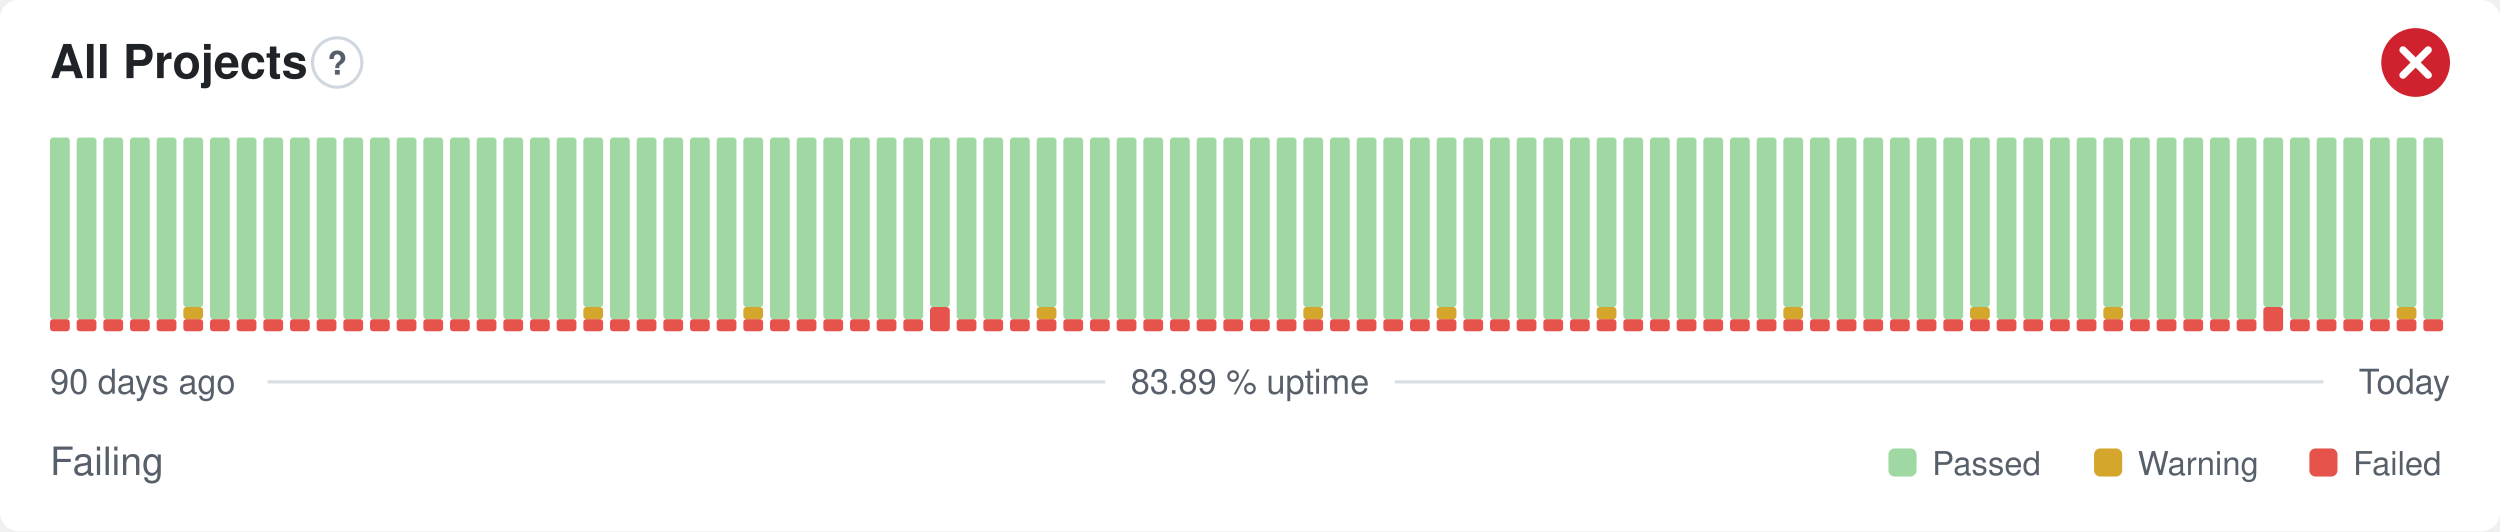
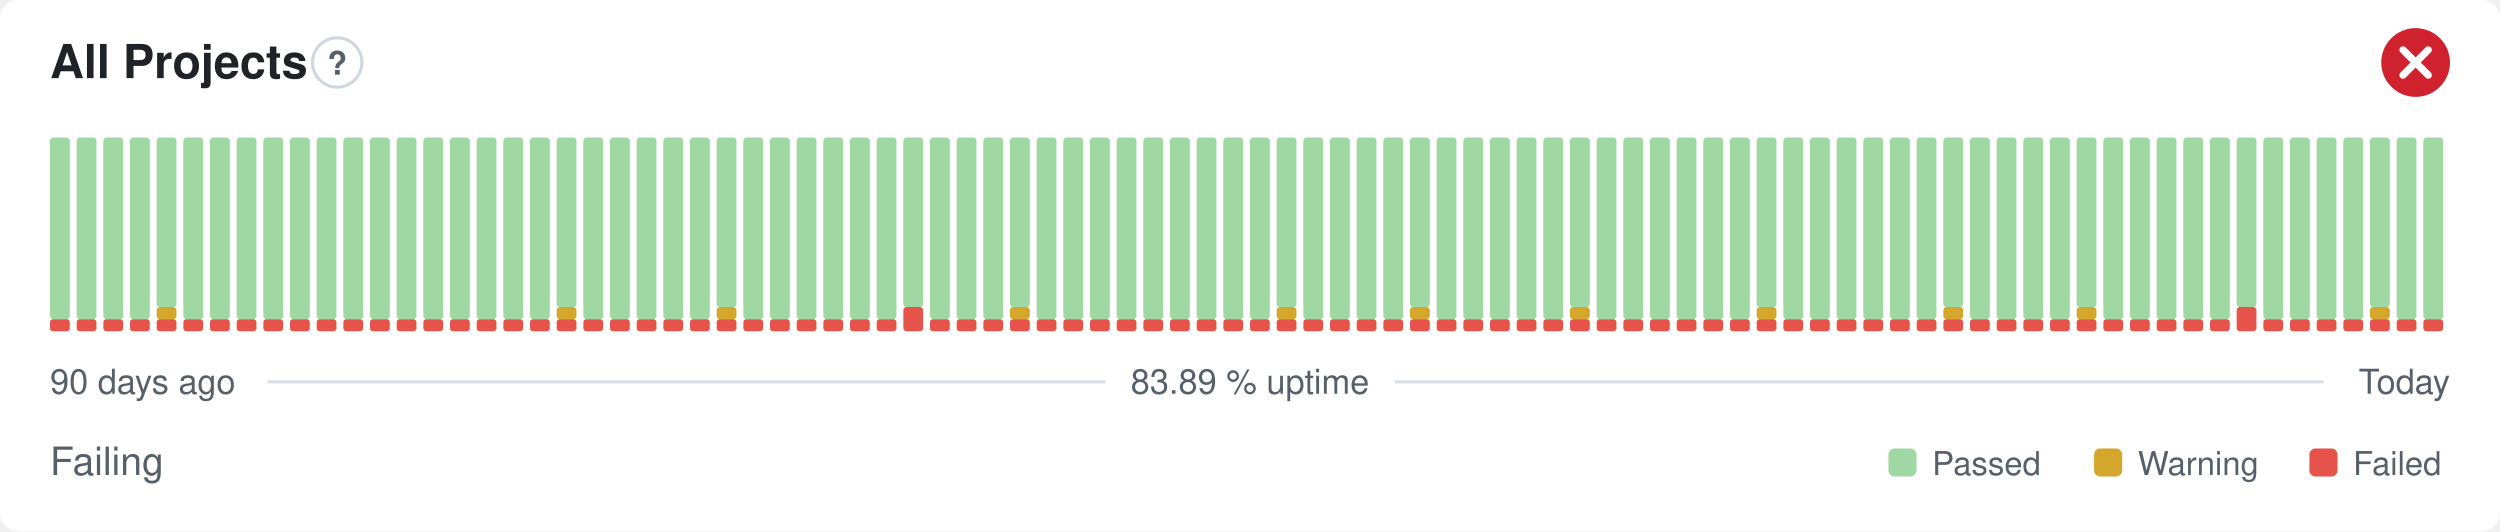
<svg xmlns="http://www.w3.org/2000/svg" width="800" height="170" viewBox="0 0 800 170" role="img" aria-label="All Projects: Failing, 83.89 % uptime over the last 90 days" font-family="-apple-system,BlinkMacSystemFont,'Segoe UI',Helvetica,Arial,sans-serif">
  <style>
    @media (prefers-color-scheme: dark) {
      .bg { fill: #0d1117 }
      .title { fill: #e6edf3 }
      .muted { fill: #8b949e }
      .hint { stroke: #30363d }
      .rule { stroke: #30363d }
      .nodata { fill: #21262d }
    }
  </style>
  <rect class="bg" width="800" height="170" rx="6" fill="#ffffff" />
  <text class="title" x="16" y="25" font-size="15" font-weight="600" fill="#1f2328">All Projects</text>
  <circle class="hint" cx="107.9" cy="20" r="7.9" fill="none" stroke="#d0d7de" stroke-width="1" />
  <text class="muted" x="107.9" y="23.9" text-anchor="middle" font-size="10.4" font-weight="700" fill="#57606a">?</text>
  <circle cx="773" cy="20" r="11" fill="#cf222e" />
  <path d="M768.97 15.97l8.07 8.07M777.03 15.97l-8.07 8.07" fill="none" stroke="#fff" stroke-width="2.31" stroke-linecap="round" stroke-linejoin="round" />
  <rect x="16.00" y="102.13" width="6.33" height="3.88" rx="1" fill="#e5534b" />
  <rect x="16.00" y="44.00" width="6.33" height="58.13" rx="1" fill="#9fd8a3" />
  <rect x="24.53" y="102.13" width="6.33" height="3.88" rx="1" fill="#e5534b" />
  <rect x="24.53" y="44.00" width="6.33" height="58.13" rx="1" fill="#9fd8a3" />
  <rect x="33.07" y="102.13" width="6.33" height="3.88" rx="1" fill="#e5534b" />
  <rect x="33.07" y="44.00" width="6.33" height="58.13" rx="1" fill="#9fd8a3" />
  <rect x="41.60" y="102.13" width="6.33" height="3.88" rx="1" fill="#e5534b" />
  <rect x="41.60" y="44.00" width="6.33" height="58.13" rx="1" fill="#9fd8a3" />
  <rect x="50.13" y="102.13" width="6.33" height="3.88" rx="1" fill="#e5534b" />
-   <rect x="50.13" y="44.00" width="6.33" height="58.13" rx="1" fill="#9fd8a3" />
+   <rect x="50.13" y="98.25" width="6.33" height="3.88" rx="1" fill="#d4a72c" />
+   <rect x="50.13" y="44.00" width="6.33" height="54.25" rx="1" fill="#9fd8a3" />
  <rect x="58.67" y="102.13" width="6.33" height="3.88" rx="1" fill="#e5534b" />
-   <rect x="58.67" y="98.25" width="6.33" height="3.88" rx="1" fill="#d4a72c" />
-   <rect x="58.67" y="44.00" width="6.33" height="54.25" rx="1" fill="#9fd8a3" />
+   <rect x="58.67" y="44.00" width="6.33" height="58.13" rx="1" fill="#9fd8a3" />
  <rect x="67.20" y="102.13" width="6.33" height="3.88" rx="1" fill="#e5534b" />
  <rect x="67.20" y="44.00" width="6.33" height="58.13" rx="1" fill="#9fd8a3" />
  <rect x="75.73" y="102.13" width="6.33" height="3.88" rx="1" fill="#e5534b" />
  <rect x="75.73" y="44.00" width="6.33" height="58.13" rx="1" fill="#9fd8a3" />
  <rect x="84.27" y="102.13" width="6.33" height="3.88" rx="1" fill="#e5534b" />
  <rect x="84.27" y="44.00" width="6.33" height="58.13" rx="1" fill="#9fd8a3" />
  <rect x="92.80" y="102.13" width="6.33" height="3.88" rx="1" fill="#e5534b" />
  <rect x="92.80" y="44.00" width="6.33" height="58.13" rx="1" fill="#9fd8a3" />
  <rect x="101.33" y="102.13" width="6.33" height="3.88" rx="1" fill="#e5534b" />
  <rect x="101.33" y="44.00" width="6.33" height="58.13" rx="1" fill="#9fd8a3" />
  <rect x="109.87" y="102.13" width="6.33" height="3.88" rx="1" fill="#e5534b" />
  <rect x="109.87" y="44.00" width="6.33" height="58.13" rx="1" fill="#9fd8a3" />
  <rect x="118.40" y="102.13" width="6.33" height="3.88" rx="1" fill="#e5534b" />
  <rect x="118.40" y="44.00" width="6.33" height="58.13" rx="1" fill="#9fd8a3" />
  <rect x="126.93" y="102.13" width="6.33" height="3.88" rx="1" fill="#e5534b" />
  <rect x="126.93" y="44.00" width="6.33" height="58.13" rx="1" fill="#9fd8a3" />
  <rect x="135.47" y="102.13" width="6.33" height="3.88" rx="1" fill="#e5534b" />
  <rect x="135.47" y="44.00" width="6.33" height="58.13" rx="1" fill="#9fd8a3" />
  <rect x="144.00" y="102.13" width="6.33" height="3.88" rx="1" fill="#e5534b" />
  <rect x="144.00" y="44.00" width="6.33" height="58.13" rx="1" fill="#9fd8a3" />
  <rect x="152.53" y="102.13" width="6.33" height="3.88" rx="1" fill="#e5534b" />
  <rect x="152.53" y="44.00" width="6.33" height="58.13" rx="1" fill="#9fd8a3" />
  <rect x="161.07" y="102.13" width="6.33" height="3.88" rx="1" fill="#e5534b" />
  <rect x="161.07" y="44.00" width="6.33" height="58.13" rx="1" fill="#9fd8a3" />
  <rect x="169.60" y="102.13" width="6.33" height="3.88" rx="1" fill="#e5534b" />
  <rect x="169.60" y="44.00" width="6.33" height="58.13" rx="1" fill="#9fd8a3" />
  <rect x="178.13" y="102.13" width="6.33" height="3.88" rx="1" fill="#e5534b" />
-   <rect x="178.13" y="44.00" width="6.33" height="58.13" rx="1" fill="#9fd8a3" />
+   <rect x="178.13" y="98.25" width="6.33" height="3.88" rx="1" fill="#d4a72c" />
+   <rect x="178.13" y="44.00" width="6.33" height="54.25" rx="1" fill="#9fd8a3" />
  <rect x="186.67" y="102.13" width="6.33" height="3.88" rx="1" fill="#e5534b" />
-   <rect x="186.67" y="98.25" width="6.33" height="3.88" rx="1" fill="#d4a72c" />
-   <rect x="186.67" y="44.00" width="6.33" height="54.25" rx="1" fill="#9fd8a3" />
+   <rect x="186.67" y="44.00" width="6.33" height="58.13" rx="1" fill="#9fd8a3" />
  <rect x="195.20" y="102.13" width="6.33" height="3.88" rx="1" fill="#e5534b" />
  <rect x="195.20" y="44.00" width="6.33" height="58.13" rx="1" fill="#9fd8a3" />
  <rect x="203.73" y="102.13" width="6.33" height="3.88" rx="1" fill="#e5534b" />
  <rect x="203.73" y="44.00" width="6.33" height="58.13" rx="1" fill="#9fd8a3" />
  <rect x="212.27" y="102.13" width="6.33" height="3.88" rx="1" fill="#e5534b" />
  <rect x="212.27" y="44.00" width="6.33" height="58.13" rx="1" fill="#9fd8a3" />
  <rect x="220.80" y="102.13" width="6.33" height="3.88" rx="1" fill="#e5534b" />
  <rect x="220.80" y="44.00" width="6.33" height="58.13" rx="1" fill="#9fd8a3" />
  <rect x="229.33" y="102.13" width="6.33" height="3.88" rx="1" fill="#e5534b" />
-   <rect x="229.33" y="44.00" width="6.33" height="58.13" rx="1" fill="#9fd8a3" />
+   <rect x="229.33" y="98.25" width="6.33" height="3.88" rx="1" fill="#d4a72c" />
+   <rect x="229.33" y="44.00" width="6.33" height="54.25" rx="1" fill="#9fd8a3" />
  <rect x="237.87" y="102.13" width="6.33" height="3.88" rx="1" fill="#e5534b" />
-   <rect x="237.87" y="98.25" width="6.33" height="3.88" rx="1" fill="#d4a72c" />
-   <rect x="237.87" y="44.00" width="6.33" height="54.25" rx="1" fill="#9fd8a3" />
+   <rect x="237.87" y="44.00" width="6.33" height="58.13" rx="1" fill="#9fd8a3" />
  <rect x="246.40" y="102.13" width="6.33" height="3.88" rx="1" fill="#e5534b" />
  <rect x="246.40" y="44.00" width="6.33" height="58.13" rx="1" fill="#9fd8a3" />
  <rect x="254.93" y="102.13" width="6.33" height="3.88" rx="1" fill="#e5534b" />
  <rect x="254.93" y="44.00" width="6.33" height="58.13" rx="1" fill="#9fd8a3" />
  <rect x="263.47" y="102.13" width="6.33" height="3.88" rx="1" fill="#e5534b" />
  <rect x="263.47" y="44.00" width="6.33" height="58.13" rx="1" fill="#9fd8a3" />
  <rect x="272.00" y="102.13" width="6.33" height="3.88" rx="1" fill="#e5534b" />
  <rect x="272.00" y="44.00" width="6.33" height="58.13" rx="1" fill="#9fd8a3" />
  <rect x="280.53" y="102.13" width="6.33" height="3.88" rx="1" fill="#e5534b" />
  <rect x="280.53" y="44.00" width="6.33" height="58.13" rx="1" fill="#9fd8a3" />
-   <rect x="289.07" y="102.13" width="6.33" height="3.88" rx="1" fill="#e5534b" />
-   <rect x="289.07" y="44.00" width="6.33" height="58.13" rx="1" fill="#9fd8a3" />
-   <rect x="297.60" y="98.25" width="6.33" height="7.75" rx="1" fill="#e5534b" />
-   <rect x="297.60" y="44.00" width="6.33" height="54.25" rx="1" fill="#9fd8a3" />
+   <rect x="289.07" y="98.25" width="6.33" height="7.75" rx="1" fill="#e5534b" />
+   <rect x="289.07" y="44.00" width="6.33" height="54.25" rx="1" fill="#9fd8a3" />
+   <rect x="297.60" y="102.13" width="6.33" height="3.88" rx="1" fill="#e5534b" />
+   <rect x="297.60" y="44.00" width="6.33" height="58.13" rx="1" fill="#9fd8a3" />
  <rect x="306.13" y="102.13" width="6.33" height="3.88" rx="1" fill="#e5534b" />
  <rect x="306.13" y="44.00" width="6.33" height="58.13" rx="1" fill="#9fd8a3" />
  <rect x="314.67" y="102.13" width="6.33" height="3.88" rx="1" fill="#e5534b" />
  <rect x="314.67" y="44.00" width="6.33" height="58.13" rx="1" fill="#9fd8a3" />
  <rect x="323.20" y="102.13" width="6.33" height="3.88" rx="1" fill="#e5534b" />
-   <rect x="323.20" y="44.00" width="6.33" height="58.13" rx="1" fill="#9fd8a3" />
+   <rect x="323.20" y="98.25" width="6.33" height="3.88" rx="1" fill="#d4a72c" />
+   <rect x="323.20" y="44.00" width="6.33" height="54.25" rx="1" fill="#9fd8a3" />
  <rect x="331.73" y="102.13" width="6.33" height="3.88" rx="1" fill="#e5534b" />
-   <rect x="331.73" y="98.25" width="6.33" height="3.88" rx="1" fill="#d4a72c" />
-   <rect x="331.73" y="44.00" width="6.33" height="54.25" rx="1" fill="#9fd8a3" />
+   <rect x="331.73" y="44.00" width="6.33" height="58.13" rx="1" fill="#9fd8a3" />
  <rect x="340.27" y="102.13" width="6.33" height="3.88" rx="1" fill="#e5534b" />
  <rect x="340.27" y="44.00" width="6.33" height="58.13" rx="1" fill="#9fd8a3" />
  <rect x="348.80" y="102.13" width="6.33" height="3.88" rx="1" fill="#e5534b" />
  <rect x="348.80" y="44.00" width="6.33" height="58.13" rx="1" fill="#9fd8a3" />
  <rect x="357.33" y="102.13" width="6.33" height="3.88" rx="1" fill="#e5534b" />
  <rect x="357.33" y="44.00" width="6.33" height="58.13" rx="1" fill="#9fd8a3" />
  <rect x="365.87" y="102.13" width="6.33" height="3.88" rx="1" fill="#e5534b" />
  <rect x="365.87" y="44.00" width="6.33" height="58.13" rx="1" fill="#9fd8a3" />
  <rect x="374.40" y="102.13" width="6.33" height="3.88" rx="1" fill="#e5534b" />
  <rect x="374.40" y="44.00" width="6.33" height="58.13" rx="1" fill="#9fd8a3" />
  <rect x="382.93" y="102.13" width="6.33" height="3.88" rx="1" fill="#e5534b" />
  <rect x="382.93" y="44.00" width="6.33" height="58.13" rx="1" fill="#9fd8a3" />
  <rect x="391.47" y="102.13" width="6.33" height="3.88" rx="1" fill="#e5534b" />
  <rect x="391.47" y="44.00" width="6.33" height="58.13" rx="1" fill="#9fd8a3" />
  <rect x="400.00" y="102.13" width="6.33" height="3.88" rx="1" fill="#e5534b" />
  <rect x="400.00" y="44.00" width="6.33" height="58.13" rx="1" fill="#9fd8a3" />
  <rect x="408.53" y="102.13" width="6.33" height="3.88" rx="1" fill="#e5534b" />
-   <rect x="408.53" y="44.00" width="6.33" height="58.13" rx="1" fill="#9fd8a3" />
+   <rect x="408.53" y="98.25" width="6.33" height="3.88" rx="1" fill="#d4a72c" />
+   <rect x="408.53" y="44.00" width="6.33" height="54.25" rx="1" fill="#9fd8a3" />
  <rect x="417.07" y="102.13" width="6.33" height="3.88" rx="1" fill="#e5534b" />
-   <rect x="417.07" y="98.25" width="6.33" height="3.88" rx="1" fill="#d4a72c" />
-   <rect x="417.07" y="44.00" width="6.33" height="54.25" rx="1" fill="#9fd8a3" />
+   <rect x="417.07" y="44.00" width="6.33" height="58.13" rx="1" fill="#9fd8a3" />
  <rect x="425.60" y="102.13" width="6.33" height="3.88" rx="1" fill="#e5534b" />
  <rect x="425.60" y="44.00" width="6.33" height="58.13" rx="1" fill="#9fd8a3" />
  <rect x="434.13" y="102.13" width="6.33" height="3.88" rx="1" fill="#e5534b" />
  <rect x="434.13" y="44.00" width="6.33" height="58.13" rx="1" fill="#9fd8a3" />
  <rect x="442.67" y="102.13" width="6.33" height="3.88" rx="1" fill="#e5534b" />
  <rect x="442.67" y="44.00" width="6.33" height="58.13" rx="1" fill="#9fd8a3" />
  <rect x="451.20" y="102.13" width="6.33" height="3.88" rx="1" fill="#e5534b" />
-   <rect x="451.20" y="44.00" width="6.33" height="58.13" rx="1" fill="#9fd8a3" />
+   <rect x="451.20" y="98.25" width="6.33" height="3.88" rx="1" fill="#d4a72c" />
+   <rect x="451.20" y="44.00" width="6.33" height="54.25" rx="1" fill="#9fd8a3" />
  <rect x="459.73" y="102.13" width="6.33" height="3.88" rx="1" fill="#e5534b" />
-   <rect x="459.73" y="98.25" width="6.33" height="3.88" rx="1" fill="#d4a72c" />
-   <rect x="459.73" y="44.00" width="6.33" height="54.25" rx="1" fill="#9fd8a3" />
+   <rect x="459.73" y="44.00" width="6.33" height="58.13" rx="1" fill="#9fd8a3" />
  <rect x="468.27" y="102.13" width="6.33" height="3.88" rx="1" fill="#e5534b" />
  <rect x="468.27" y="44.00" width="6.33" height="58.13" rx="1" fill="#9fd8a3" />
  <rect x="476.80" y="102.13" width="6.33" height="3.88" rx="1" fill="#e5534b" />
  <rect x="476.80" y="44.00" width="6.33" height="58.13" rx="1" fill="#9fd8a3" />
  <rect x="485.33" y="102.13" width="6.33" height="3.88" rx="1" fill="#e5534b" />
  <rect x="485.33" y="44.00" width="6.33" height="58.13" rx="1" fill="#9fd8a3" />
  <rect x="493.87" y="102.13" width="6.33" height="3.88" rx="1" fill="#e5534b" />
  <rect x="493.87" y="44.00" width="6.33" height="58.13" rx="1" fill="#9fd8a3" />
  <rect x="502.40" y="102.13" width="6.33" height="3.88" rx="1" fill="#e5534b" />
-   <rect x="502.40" y="44.00" width="6.33" height="58.13" rx="1" fill="#9fd8a3" />
+   <rect x="502.40" y="98.25" width="6.33" height="3.88" rx="1" fill="#d4a72c" />
+   <rect x="502.40" y="44.00" width="6.33" height="54.25" rx="1" fill="#9fd8a3" />
  <rect x="510.93" y="102.13" width="6.33" height="3.88" rx="1" fill="#e5534b" />
-   <rect x="510.93" y="98.25" width="6.33" height="3.88" rx="1" fill="#d4a72c" />
-   <rect x="510.93" y="44.00" width="6.33" height="54.25" rx="1" fill="#9fd8a3" />
+   <rect x="510.93" y="44.00" width="6.33" height="58.13" rx="1" fill="#9fd8a3" />
  <rect x="519.47" y="102.13" width="6.33" height="3.88" rx="1" fill="#e5534b" />
  <rect x="519.47" y="44.00" width="6.33" height="58.13" rx="1" fill="#9fd8a3" />
  <rect x="528.00" y="102.13" width="6.33" height="3.88" rx="1" fill="#e5534b" />
  <rect x="528.00" y="44.00" width="6.33" height="58.13" rx="1" fill="#9fd8a3" />
  <rect x="536.53" y="102.13" width="6.33" height="3.88" rx="1" fill="#e5534b" />
  <rect x="536.53" y="44.00" width="6.33" height="58.13" rx="1" fill="#9fd8a3" />
  <rect x="545.07" y="102.13" width="6.33" height="3.88" rx="1" fill="#e5534b" />
  <rect x="545.07" y="44.00" width="6.33" height="58.13" rx="1" fill="#9fd8a3" />
  <rect x="553.60" y="102.13" width="6.33" height="3.88" rx="1" fill="#e5534b" />
  <rect x="553.60" y="44.00" width="6.33" height="58.13" rx="1" fill="#9fd8a3" />
  <rect x="562.13" y="102.13" width="6.33" height="3.88" rx="1" fill="#e5534b" />
-   <rect x="562.13" y="44.00" width="6.33" height="58.13" rx="1" fill="#9fd8a3" />
+   <rect x="562.13" y="98.25" width="6.33" height="3.88" rx="1" fill="#d4a72c" />
+   <rect x="562.13" y="44.00" width="6.33" height="54.25" rx="1" fill="#9fd8a3" />
  <rect x="570.67" y="102.13" width="6.33" height="3.88" rx="1" fill="#e5534b" />
-   <rect x="570.67" y="98.25" width="6.33" height="3.88" rx="1" fill="#d4a72c" />
-   <rect x="570.67" y="44.00" width="6.33" height="54.25" rx="1" fill="#9fd8a3" />
+   <rect x="570.67" y="44.00" width="6.33" height="58.13" rx="1" fill="#9fd8a3" />
  <rect x="579.20" y="102.13" width="6.33" height="3.88" rx="1" fill="#e5534b" />
  <rect x="579.20" y="44.00" width="6.33" height="58.13" rx="1" fill="#9fd8a3" />
  <rect x="587.73" y="102.13" width="6.33" height="3.88" rx="1" fill="#e5534b" />
  <rect x="587.73" y="44.00" width="6.33" height="58.13" rx="1" fill="#9fd8a3" />
  <rect x="596.27" y="102.13" width="6.33" height="3.88" rx="1" fill="#e5534b" />
  <rect x="596.27" y="44.00" width="6.33" height="58.13" rx="1" fill="#9fd8a3" />
  <rect x="604.80" y="102.13" width="6.33" height="3.88" rx="1" fill="#e5534b" />
  <rect x="604.80" y="44.00" width="6.33" height="58.13" rx="1" fill="#9fd8a3" />
  <rect x="613.33" y="102.13" width="6.33" height="3.88" rx="1" fill="#e5534b" />
  <rect x="613.33" y="44.00" width="6.33" height="58.13" rx="1" fill="#9fd8a3" />
  <rect x="621.87" y="102.13" width="6.33" height="3.88" rx="1" fill="#e5534b" />
-   <rect x="621.87" y="44.00" width="6.33" height="58.13" rx="1" fill="#9fd8a3" />
+   <rect x="621.87" y="98.25" width="6.33" height="3.88" rx="1" fill="#d4a72c" />
+   <rect x="621.87" y="44.00" width="6.33" height="54.25" rx="1" fill="#9fd8a3" />
  <rect x="630.40" y="102.13" width="6.33" height="3.88" rx="1" fill="#e5534b" />
-   <rect x="630.40" y="98.25" width="6.33" height="3.88" rx="1" fill="#d4a72c" />
-   <rect x="630.40" y="44.00" width="6.33" height="54.25" rx="1" fill="#9fd8a3" />
+   <rect x="630.40" y="44.00" width="6.33" height="58.13" rx="1" fill="#9fd8a3" />
  <rect x="638.93" y="102.13" width="6.33" height="3.88" rx="1" fill="#e5534b" />
  <rect x="638.93" y="44.00" width="6.33" height="58.13" rx="1" fill="#9fd8a3" />
  <rect x="647.47" y="102.13" width="6.33" height="3.88" rx="1" fill="#e5534b" />
  <rect x="647.47" y="44.00" width="6.33" height="58.13" rx="1" fill="#9fd8a3" />
  <rect x="656.00" y="102.13" width="6.33" height="3.88" rx="1" fill="#e5534b" />
  <rect x="656.00" y="44.00" width="6.33" height="58.13" rx="1" fill="#9fd8a3" />
  <rect x="664.53" y="102.13" width="6.33" height="3.88" rx="1" fill="#e5534b" />
-   <rect x="664.53" y="44.00" width="6.33" height="58.13" rx="1" fill="#9fd8a3" />
+   <rect x="664.53" y="98.25" width="6.33" height="3.88" rx="1" fill="#d4a72c" />
+   <rect x="664.53" y="44.00" width="6.33" height="54.25" rx="1" fill="#9fd8a3" />
  <rect x="673.07" y="102.13" width="6.33" height="3.88" rx="1" fill="#e5534b" />
-   <rect x="673.07" y="98.25" width="6.33" height="3.88" rx="1" fill="#d4a72c" />
-   <rect x="673.07" y="44.00" width="6.33" height="54.25" rx="1" fill="#9fd8a3" />
+   <rect x="673.07" y="44.00" width="6.33" height="58.13" rx="1" fill="#9fd8a3" />
  <rect x="681.60" y="102.13" width="6.33" height="3.88" rx="1" fill="#e5534b" />
  <rect x="681.60" y="44.00" width="6.33" height="58.13" rx="1" fill="#9fd8a3" />
  <rect x="690.13" y="102.13" width="6.33" height="3.88" rx="1" fill="#e5534b" />
  <rect x="690.13" y="44.00" width="6.33" height="58.13" rx="1" fill="#9fd8a3" />
  <rect x="698.67" y="102.13" width="6.33" height="3.88" rx="1" fill="#e5534b" />
  <rect x="698.67" y="44.00" width="6.33" height="58.13" rx="1" fill="#9fd8a3" />
  <rect x="707.20" y="102.13" width="6.33" height="3.88" rx="1" fill="#e5534b" />
  <rect x="707.20" y="44.00" width="6.33" height="58.13" rx="1" fill="#9fd8a3" />
-   <rect x="715.73" y="102.13" width="6.33" height="3.88" rx="1" fill="#e5534b" />
-   <rect x="715.73" y="44.00" width="6.33" height="58.13" rx="1" fill="#9fd8a3" />
-   <rect x="724.27" y="98.25" width="6.33" height="7.75" rx="1" fill="#e5534b" />
-   <rect x="724.27" y="44.00" width="6.33" height="54.25" rx="1" fill="#9fd8a3" />
+   <rect x="715.73" y="98.25" width="6.33" height="7.75" rx="1" fill="#e5534b" />
+   <rect x="715.73" y="44.00" width="6.33" height="54.25" rx="1" fill="#9fd8a3" />
+   <rect x="724.27" y="102.13" width="6.33" height="3.88" rx="1" fill="#e5534b" />
+   <rect x="724.27" y="44.00" width="6.33" height="58.13" rx="1" fill="#9fd8a3" />
  <rect x="732.80" y="102.13" width="6.33" height="3.88" rx="1" fill="#e5534b" />
  <rect x="732.80" y="44.00" width="6.33" height="58.13" rx="1" fill="#9fd8a3" />
  <rect x="741.33" y="102.13" width="6.33" height="3.88" rx="1" fill="#e5534b" />
  <rect x="741.33" y="44.00" width="6.33" height="58.13" rx="1" fill="#9fd8a3" />
  <rect x="749.87" y="102.13" width="6.33" height="3.88" rx="1" fill="#e5534b" />
  <rect x="749.87" y="44.00" width="6.33" height="58.13" rx="1" fill="#9fd8a3" />
  <rect x="758.40" y="102.13" width="6.33" height="3.88" rx="1" fill="#e5534b" />
-   <rect x="758.40" y="44.00" width="6.33" height="58.13" rx="1" fill="#9fd8a3" />
+   <rect x="758.40" y="98.25" width="6.33" height="3.88" rx="1" fill="#d4a72c" />
+   <rect x="758.40" y="44.00" width="6.33" height="54.25" rx="1" fill="#9fd8a3" />
  <rect x="766.93" y="102.13" width="6.33" height="3.88" rx="1" fill="#e5534b" />
-   <rect x="766.93" y="98.25" width="6.33" height="3.88" rx="1" fill="#d4a72c" />
-   <rect x="766.93" y="44.00" width="6.33" height="54.25" rx="1" fill="#9fd8a3" />
+   <rect x="766.93" y="44.00" width="6.33" height="58.13" rx="1" fill="#9fd8a3" />
  <rect x="775.47" y="102.13" width="6.33" height="3.88" rx="1" fill="#e5534b" />
  <rect x="775.47" y="44.00" width="6.33" height="58.13" rx="1" fill="#9fd8a3" />
  <text class="muted" x="16" y="126" font-size="11" fill="#57606a">90 days ago</text>
  <text class="muted" x="400" y="126" text-anchor="middle" font-size="11" fill="#57606a">83.89 % uptime</text>
  <text class="muted" x="784" y="126" text-anchor="end" font-size="11" fill="#57606a">Today</text>
  <line class="rule" x1="85.6" y1="122.2" x2="353.7" y2="122.2" stroke="#d8dee4" stroke-width="1" />
  <line class="rule" x1="446.3" y1="122.2" x2="743.5" y2="122.2" stroke="#d8dee4" stroke-width="1" />
  <text class="muted" x="16" y="152" font-size="12.5" fill="#57606a">Failing</text>
  <rect x="604.3" y="143.5" width="9.0" height="9.0" rx="2" fill="#9fd8a3" />
  <text class="muted" x="618.3" y="152" font-size="10.5" fill="#57606a">Passed</text>
  <rect x="670.1" y="143.5" width="9.0" height="9.0" rx="2" fill="#d4a72c" />
  <text class="muted" x="684.1" y="152" font-size="10.5" fill="#57606a">Warning</text>
  <rect x="739.0" y="143.5" width="9.0" height="9.0" rx="2" fill="#e5534b" />
  <text class="muted" x="753.0" y="152" font-size="10.5" fill="#57606a">Failed</text>
</svg>
